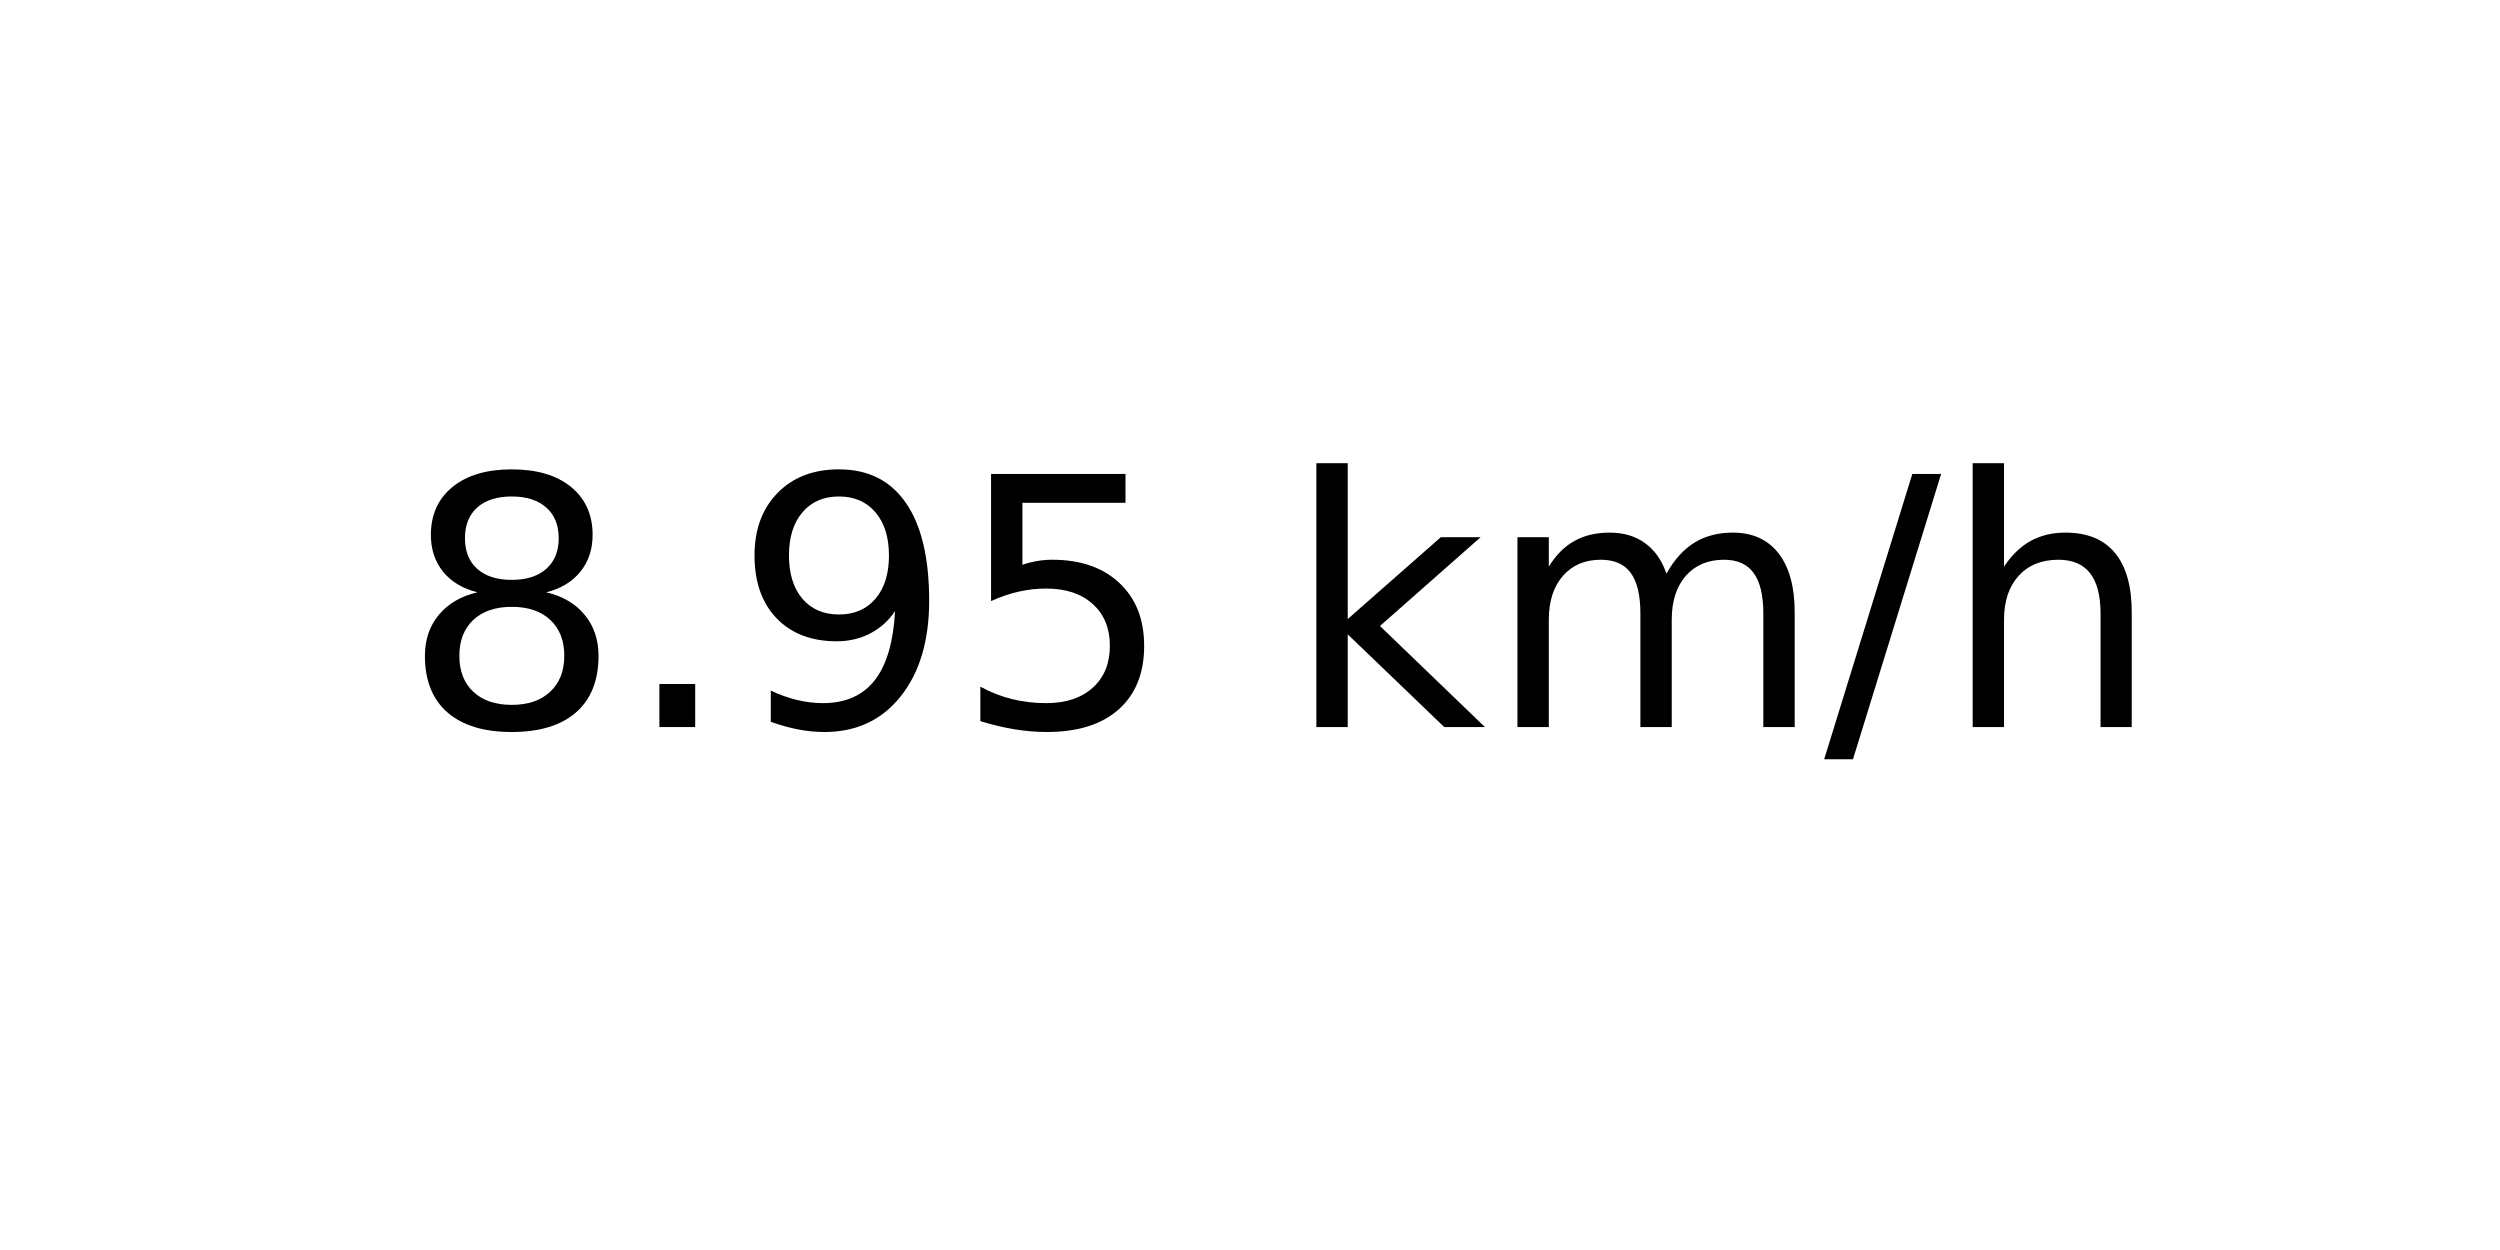
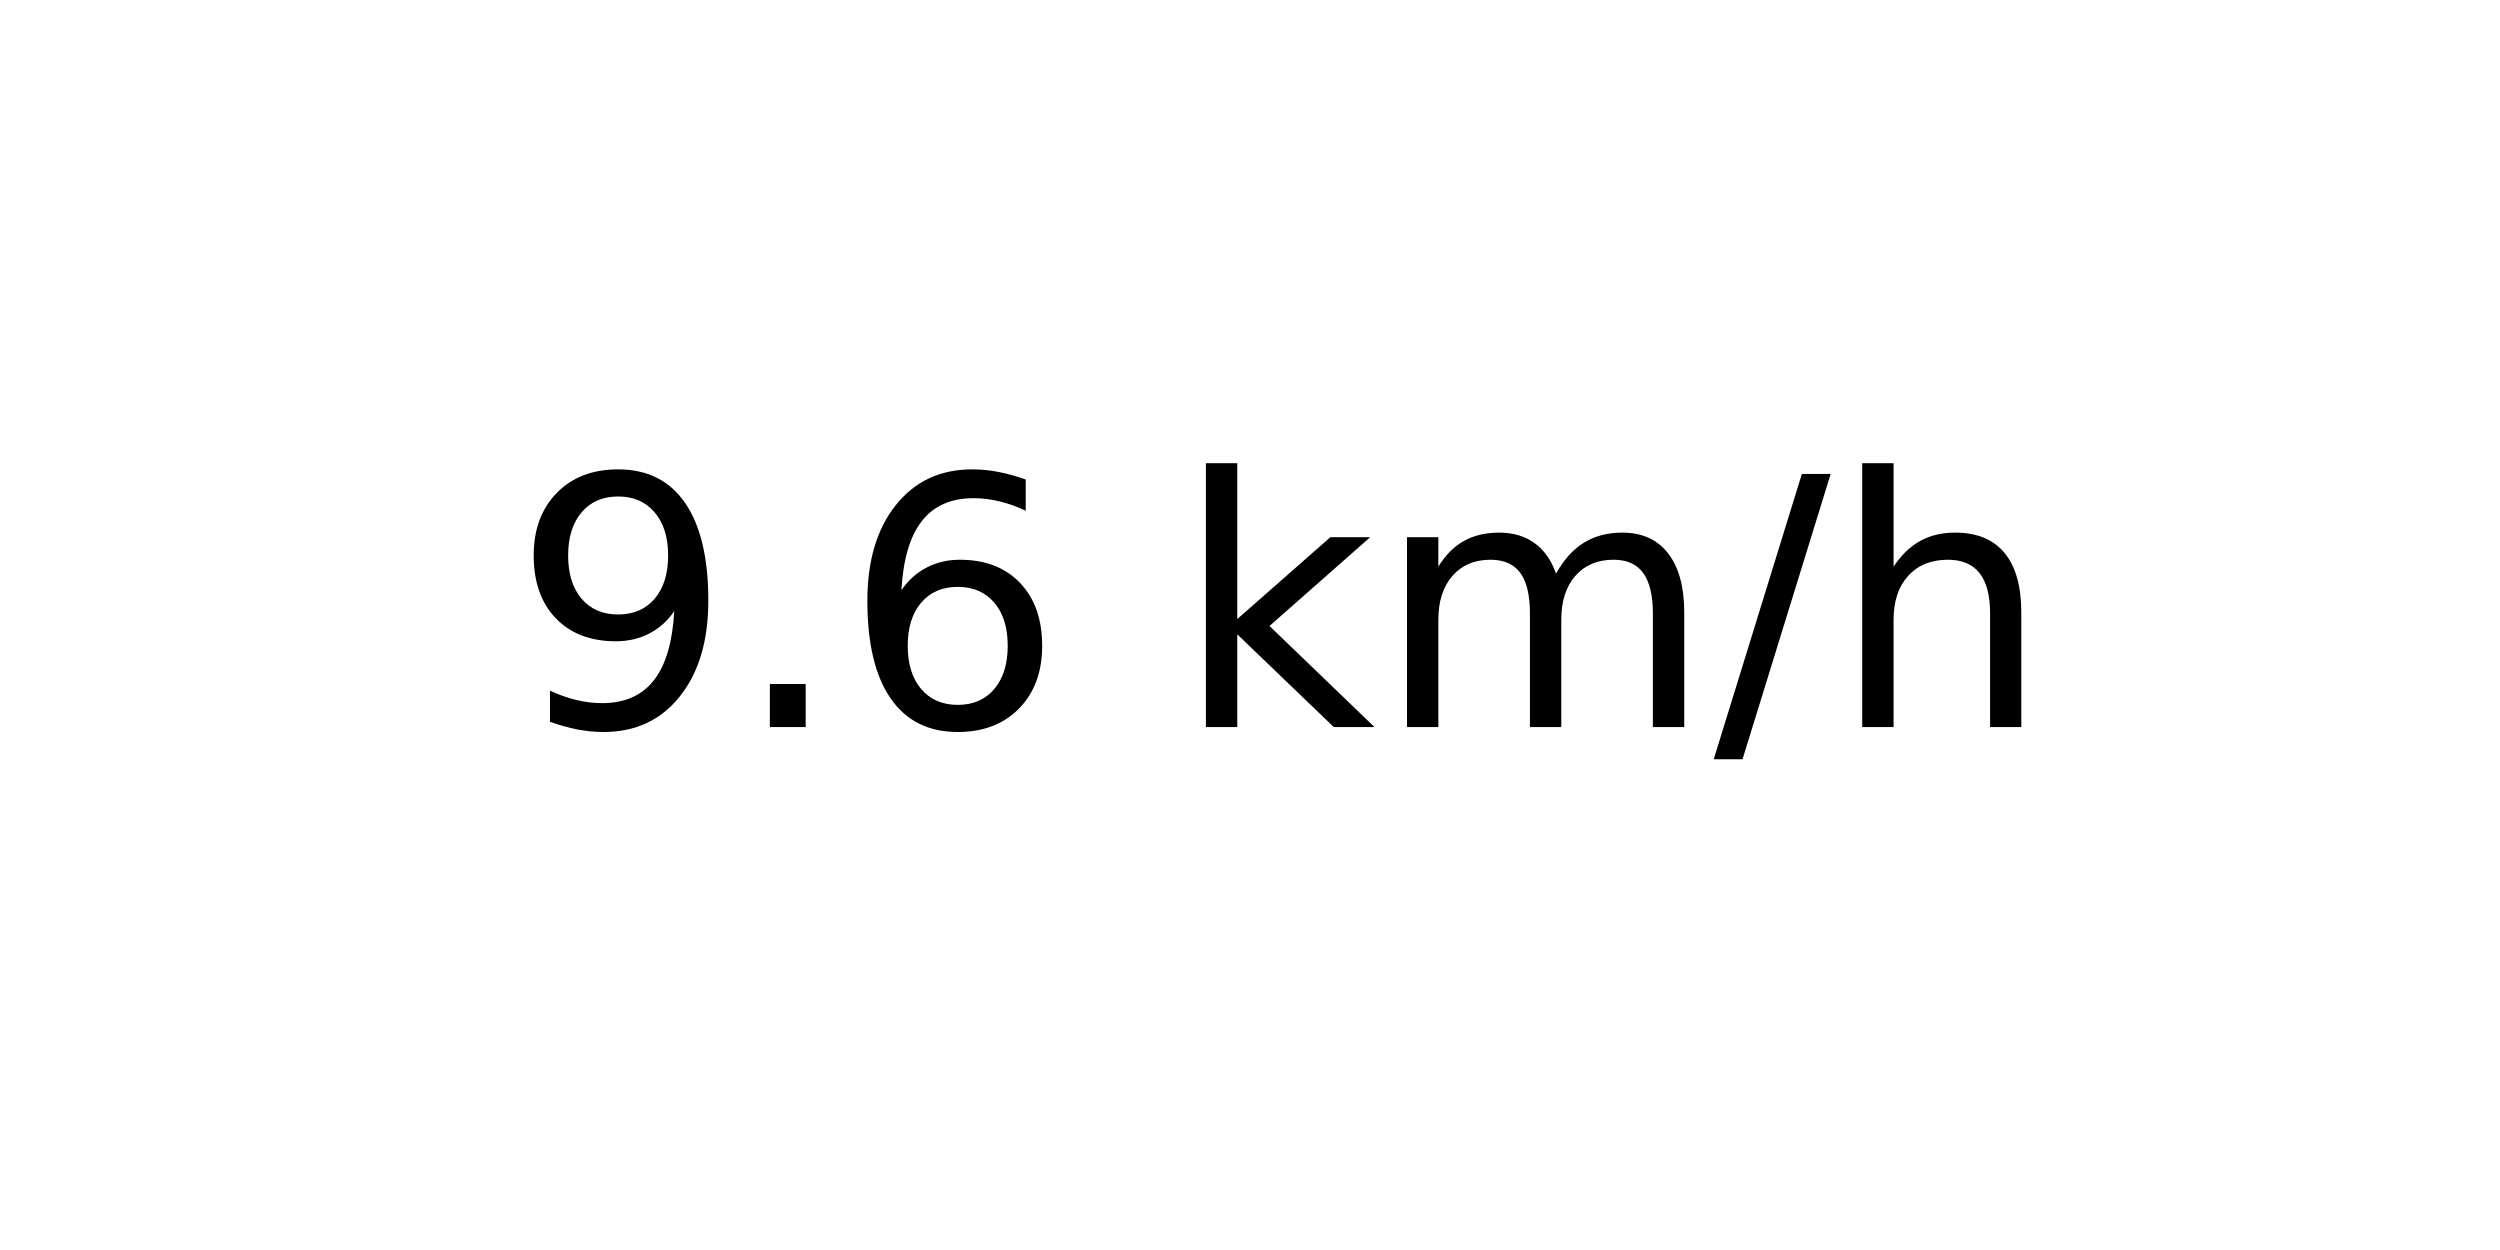
<svg xmlns="http://www.w3.org/2000/svg" xmlns:xlink="http://www.w3.org/1999/xlink" width="72pt" height="36pt" viewBox="0 0 72 36" version="1.1">
  <defs>
    <style type="text/css">*{stroke-linejoin: round; stroke-linecap: butt}</style>
  </defs>
  <g id="figure_1">
    <g id="axes_1">
      <g id="text_1">
-         <g transform="translate(11.55937 20.93937) scale(0.1 -0.1)">
+         <g transform="translate(14.74062 20.93937) scale(0.1 -0.1)">
          <defs>
-             <path id="DejaVuSans-38" d="M 2034 2216  Q 1584 2216 1326 1975  Q 1069 1734 1069 1313  Q 1069 891 1326 650  Q 1584 409 2034 409  Q 2484 409 2743 651  Q 3003 894 3003 1313  Q 3003 1734 2745 1975  Q 2488 2216 2034 2216  z M 1403 2484  Q 997 2584 770 2862  Q 544 3141 544 3541  Q 544 4100 942 4425  Q 1341 4750 2034 4750  Q 2731 4750 3128 4425  Q 3525 4100 3525 3541  Q 3525 3141 3298 2862  Q 3072 2584 2669 2484  Q 3125 2378 3379 2068  Q 3634 1759 3634 1313  Q 3634 634 3220 271  Q 2806 -91 2034 -91  Q 1263 -91 848 271  Q 434 634 434 1313  Q 434 1759 690 2068  Q 947 2378 1403 2484  z M 1172 3481  Q 1172 3119 1398 2916  Q 1625 2713 2034 2713  Q 2441 2713 2670 2916  Q 2900 3119 2900 3481  Q 2900 3844 2670 4047  Q 2441 4250 2034 4250  Q 1625 4250 1398 4047  Q 1172 3844 1172 3481  z " transform="scale(0.015625)" />
+             <path id="DejaVuSans-39" d="M 703 97  L 703 672  Q 941 559 1184 500  Q 1428 441 1663 441  Q 2288 441 2617 861  Q 2947 1281 2994 2138  Q 2813 1869 2534 1725  Q 2256 1581 1919 1581  Q 1219 1581 811 2004  Q 403 2428 403 3163  Q 403 3881 828 4315  Q 1253 4750 1959 4750  Q 2769 4750 3195 4129  Q 3622 3509 3622 2328  Q 3622 1225 3098 567  Q 2575 -91 1691 -91  Q 1453 -91 1209 -44  Q 966 3 703 97  z M 1959 2075  Q 2384 2075 2632 2365  Q 2881 2656 2881 3163  Q 2881 3666 2632 3958  Q 2384 4250 1959 4250  Q 1534 4250 1286 3958  Q 1038 3666 1038 3163  Q 1038 2656 1286 2365  Q 1534 2075 1959 2075  z " transform="scale(0.015625)" />
            <path id="DejaVuSans-2e" d="M 684 794  L 1344 794  L 1344 0  L 684 0  L 684 794  z " transform="scale(0.015625)" />
-             <path id="DejaVuSans-39" d="M 703 97  L 703 672  Q 941 559 1184 500  Q 1428 441 1663 441  Q 2288 441 2617 861  Q 2947 1281 2994 2138  Q 2813 1869 2534 1725  Q 2256 1581 1919 1581  Q 1219 1581 811 2004  Q 403 2428 403 3163  Q 403 3881 828 4315  Q 1253 4750 1959 4750  Q 2769 4750 3195 4129  Q 3622 3509 3622 2328  Q 3622 1225 3098 567  Q 2575 -91 1691 -91  Q 1453 -91 1209 -44  Q 966 3 703 97  z M 1959 2075  Q 2384 2075 2632 2365  Q 2881 2656 2881 3163  Q 2881 3666 2632 3958  Q 2384 4250 1959 4250  Q 1534 4250 1286 3958  Q 1038 3666 1038 3163  Q 1038 2656 1286 2365  Q 1534 2075 1959 2075  z " transform="scale(0.015625)" />
-             <path id="DejaVuSans-35" d="M 691 4666  L 3169 4666  L 3169 4134  L 1269 4134  L 1269 2991  Q 1406 3038 1543 3061  Q 1681 3084 1819 3084  Q 2600 3084 3056 2656  Q 3513 2228 3513 1497  Q 3513 744 3044 326  Q 2575 -91 1722 -91  Q 1428 -91 1123 -41  Q 819 9 494 109  L 494 744  Q 775 591 1075 516  Q 1375 441 1709 441  Q 2250 441 2565 725  Q 2881 1009 2881 1497  Q 2881 1984 2565 2268  Q 2250 2553 1709 2553  Q 1456 2553 1204 2497  Q 953 2441 691 2322  L 691 4666  z " transform="scale(0.015625)" />
+             <path id="DejaVuSans-36" d="M 2113 2584  Q 1688 2584 1439 2293  Q 1191 2003 1191 1497  Q 1191 994 1439 701  Q 1688 409 2113 409  Q 2538 409 2786 701  Q 3034 994 3034 1497  Q 3034 2003 2786 2293  Q 2538 2584 2113 2584  z M 3366 4563  L 3366 3988  Q 3128 4100 2886 4159  Q 2644 4219 2406 4219  Q 1781 4219 1451 3797  Q 1122 3375 1075 2522  Q 1259 2794 1537 2939  Q 1816 3084 2150 3084  Q 2853 3084 3261 2657  Q 3669 2231 3669 1497  Q 3669 778 3244 343  Q 2819 -91 2113 -91  Q 1303 -91 875 529  Q 447 1150 447 2328  Q 447 3434 972 4092  Q 1497 4750 2381 4750  Q 2619 4750 2861 4703  Q 3103 4656 3366 4563  z " transform="scale(0.015625)" />
            <path id="DejaVuSans-20" transform="scale(0.015625)" />
            <path id="DejaVuSans-6b" d="M 581 4863  L 1159 4863  L 1159 1991  L 2875 3500  L 3609 3500  L 1753 1863  L 3688 0  L 2938 0  L 1159 1709  L 1159 0  L 581 0  L 581 4863  z " transform="scale(0.015625)" />
            <path id="DejaVuSans-6d" d="M 3328 2828  Q 3544 3216 3844 3400  Q 4144 3584 4550 3584  Q 5097 3584 5394 3201  Q 5691 2819 5691 2113  L 5691 0  L 5113 0  L 5113 2094  Q 5113 2597 4934 2840  Q 4756 3084 4391 3084  Q 3944 3084 3684 2787  Q 3425 2491 3425 1978  L 3425 0  L 2847 0  L 2847 2094  Q 2847 2600 2669 2842  Q 2491 3084 2119 3084  Q 1678 3084 1418 2786  Q 1159 2488 1159 1978  L 1159 0  L 581 0  L 581 3500  L 1159 3500  L 1159 2956  Q 1356 3278 1631 3431  Q 1906 3584 2284 3584  Q 2666 3584 2933 3390  Q 3200 3197 3328 2828  z " transform="scale(0.015625)" />
            <path id="DejaVuSans-2f" d="M 1625 4666  L 2156 4666  L 531 -594  L 0 -594  L 1625 4666  z " transform="scale(0.015625)" />
            <path id="DejaVuSans-68" d="M 3513 2113  L 3513 0  L 2938 0  L 2938 2094  Q 2938 2591 2744 2837  Q 2550 3084 2163 3084  Q 1697 3084 1428 2787  Q 1159 2491 1159 1978  L 1159 0  L 581 0  L 581 4863  L 1159 4863  L 1159 2956  Q 1366 3272 1645 3428  Q 1925 3584 2291 3584  Q 2894 3584 3203 3211  Q 3513 2838 3513 2113  z " transform="scale(0.015625)" />
          </defs>
-           <use xlink:href="#DejaVuSans-38" />
+           <use xlink:href="#DejaVuSans-39" />
          <use xlink:href="#DejaVuSans-2e" x="63.623" />
-           <use xlink:href="#DejaVuSans-39" x="95.41" />
-           <use xlink:href="#DejaVuSans-35" x="159.033" />
-           <use xlink:href="#DejaVuSans-20" x="222.656" />
-           <use xlink:href="#DejaVuSans-6b" x="254.443" />
-           <use xlink:href="#DejaVuSans-6d" x="312.354" />
-           <use xlink:href="#DejaVuSans-2f" x="409.766" />
-           <use xlink:href="#DejaVuSans-68" x="443.457" />
+           <use xlink:href="#DejaVuSans-36" x="95.41" />
+           <use xlink:href="#DejaVuSans-20" x="159.033" />
+           <use xlink:href="#DejaVuSans-6b" x="190.82" />
+           <use xlink:href="#DejaVuSans-6d" x="248.73" />
+           <use xlink:href="#DejaVuSans-2f" x="346.143" />
+           <use xlink:href="#DejaVuSans-68" x="379.834" />
        </g>
      </g>
    </g>
  </g>
</svg>
